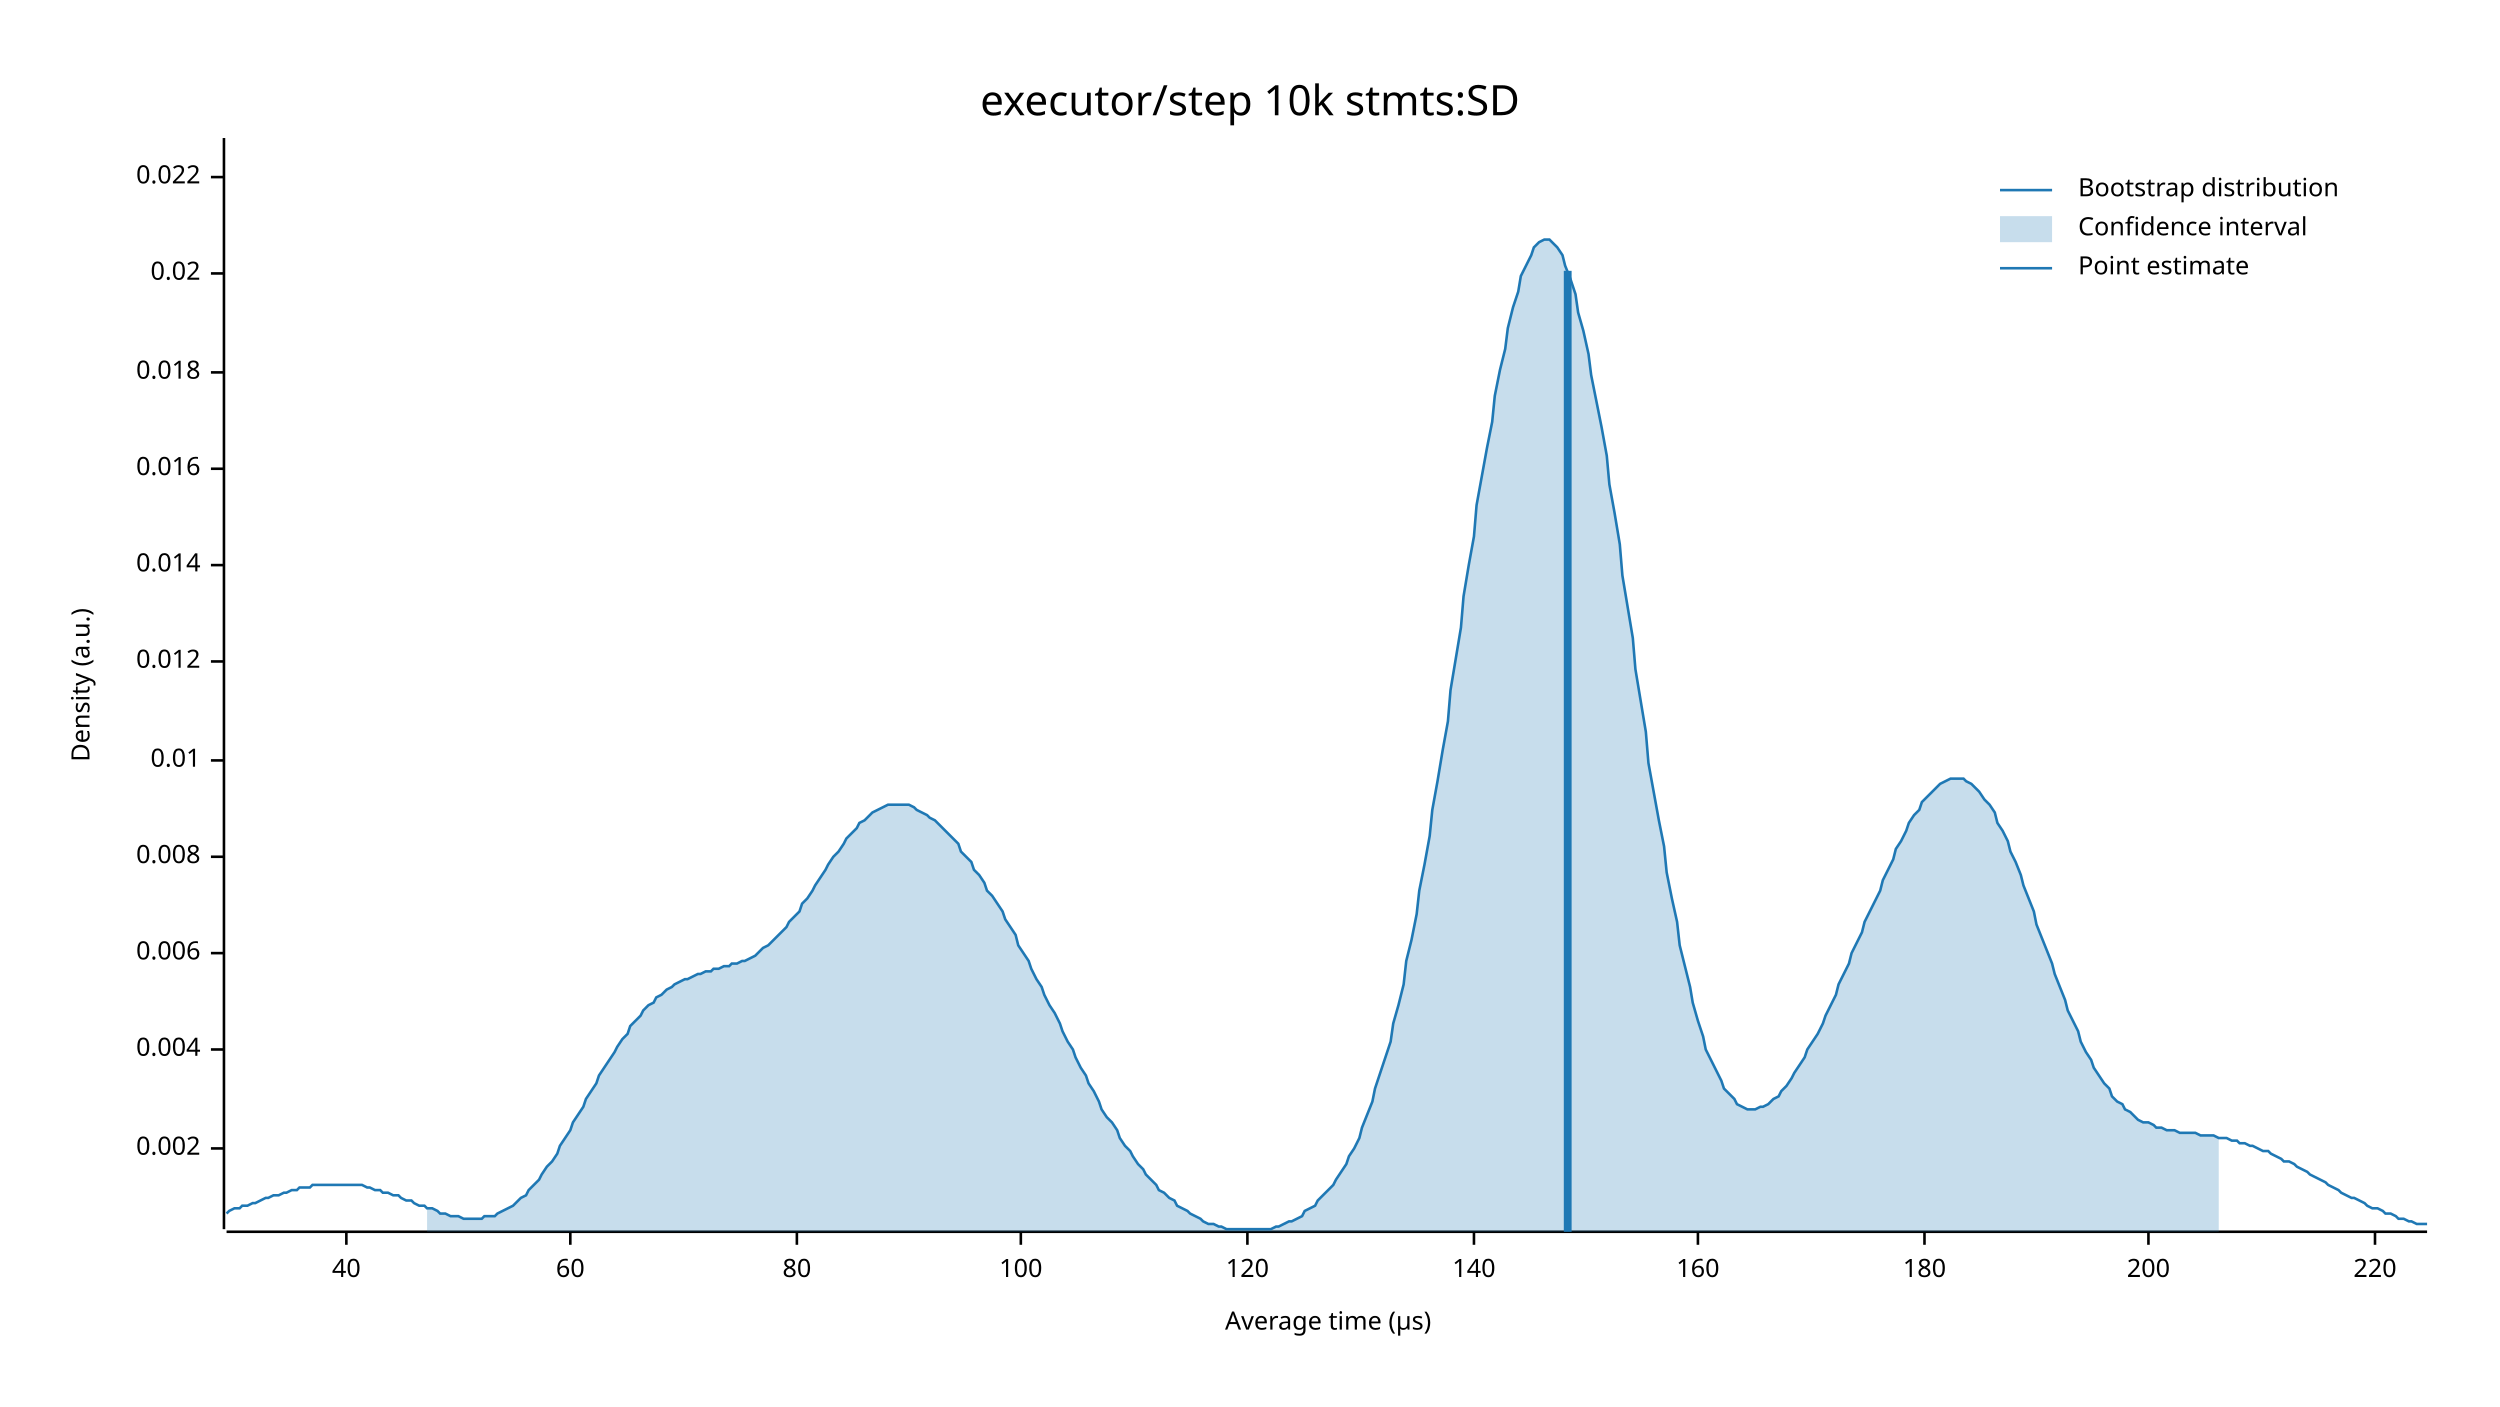
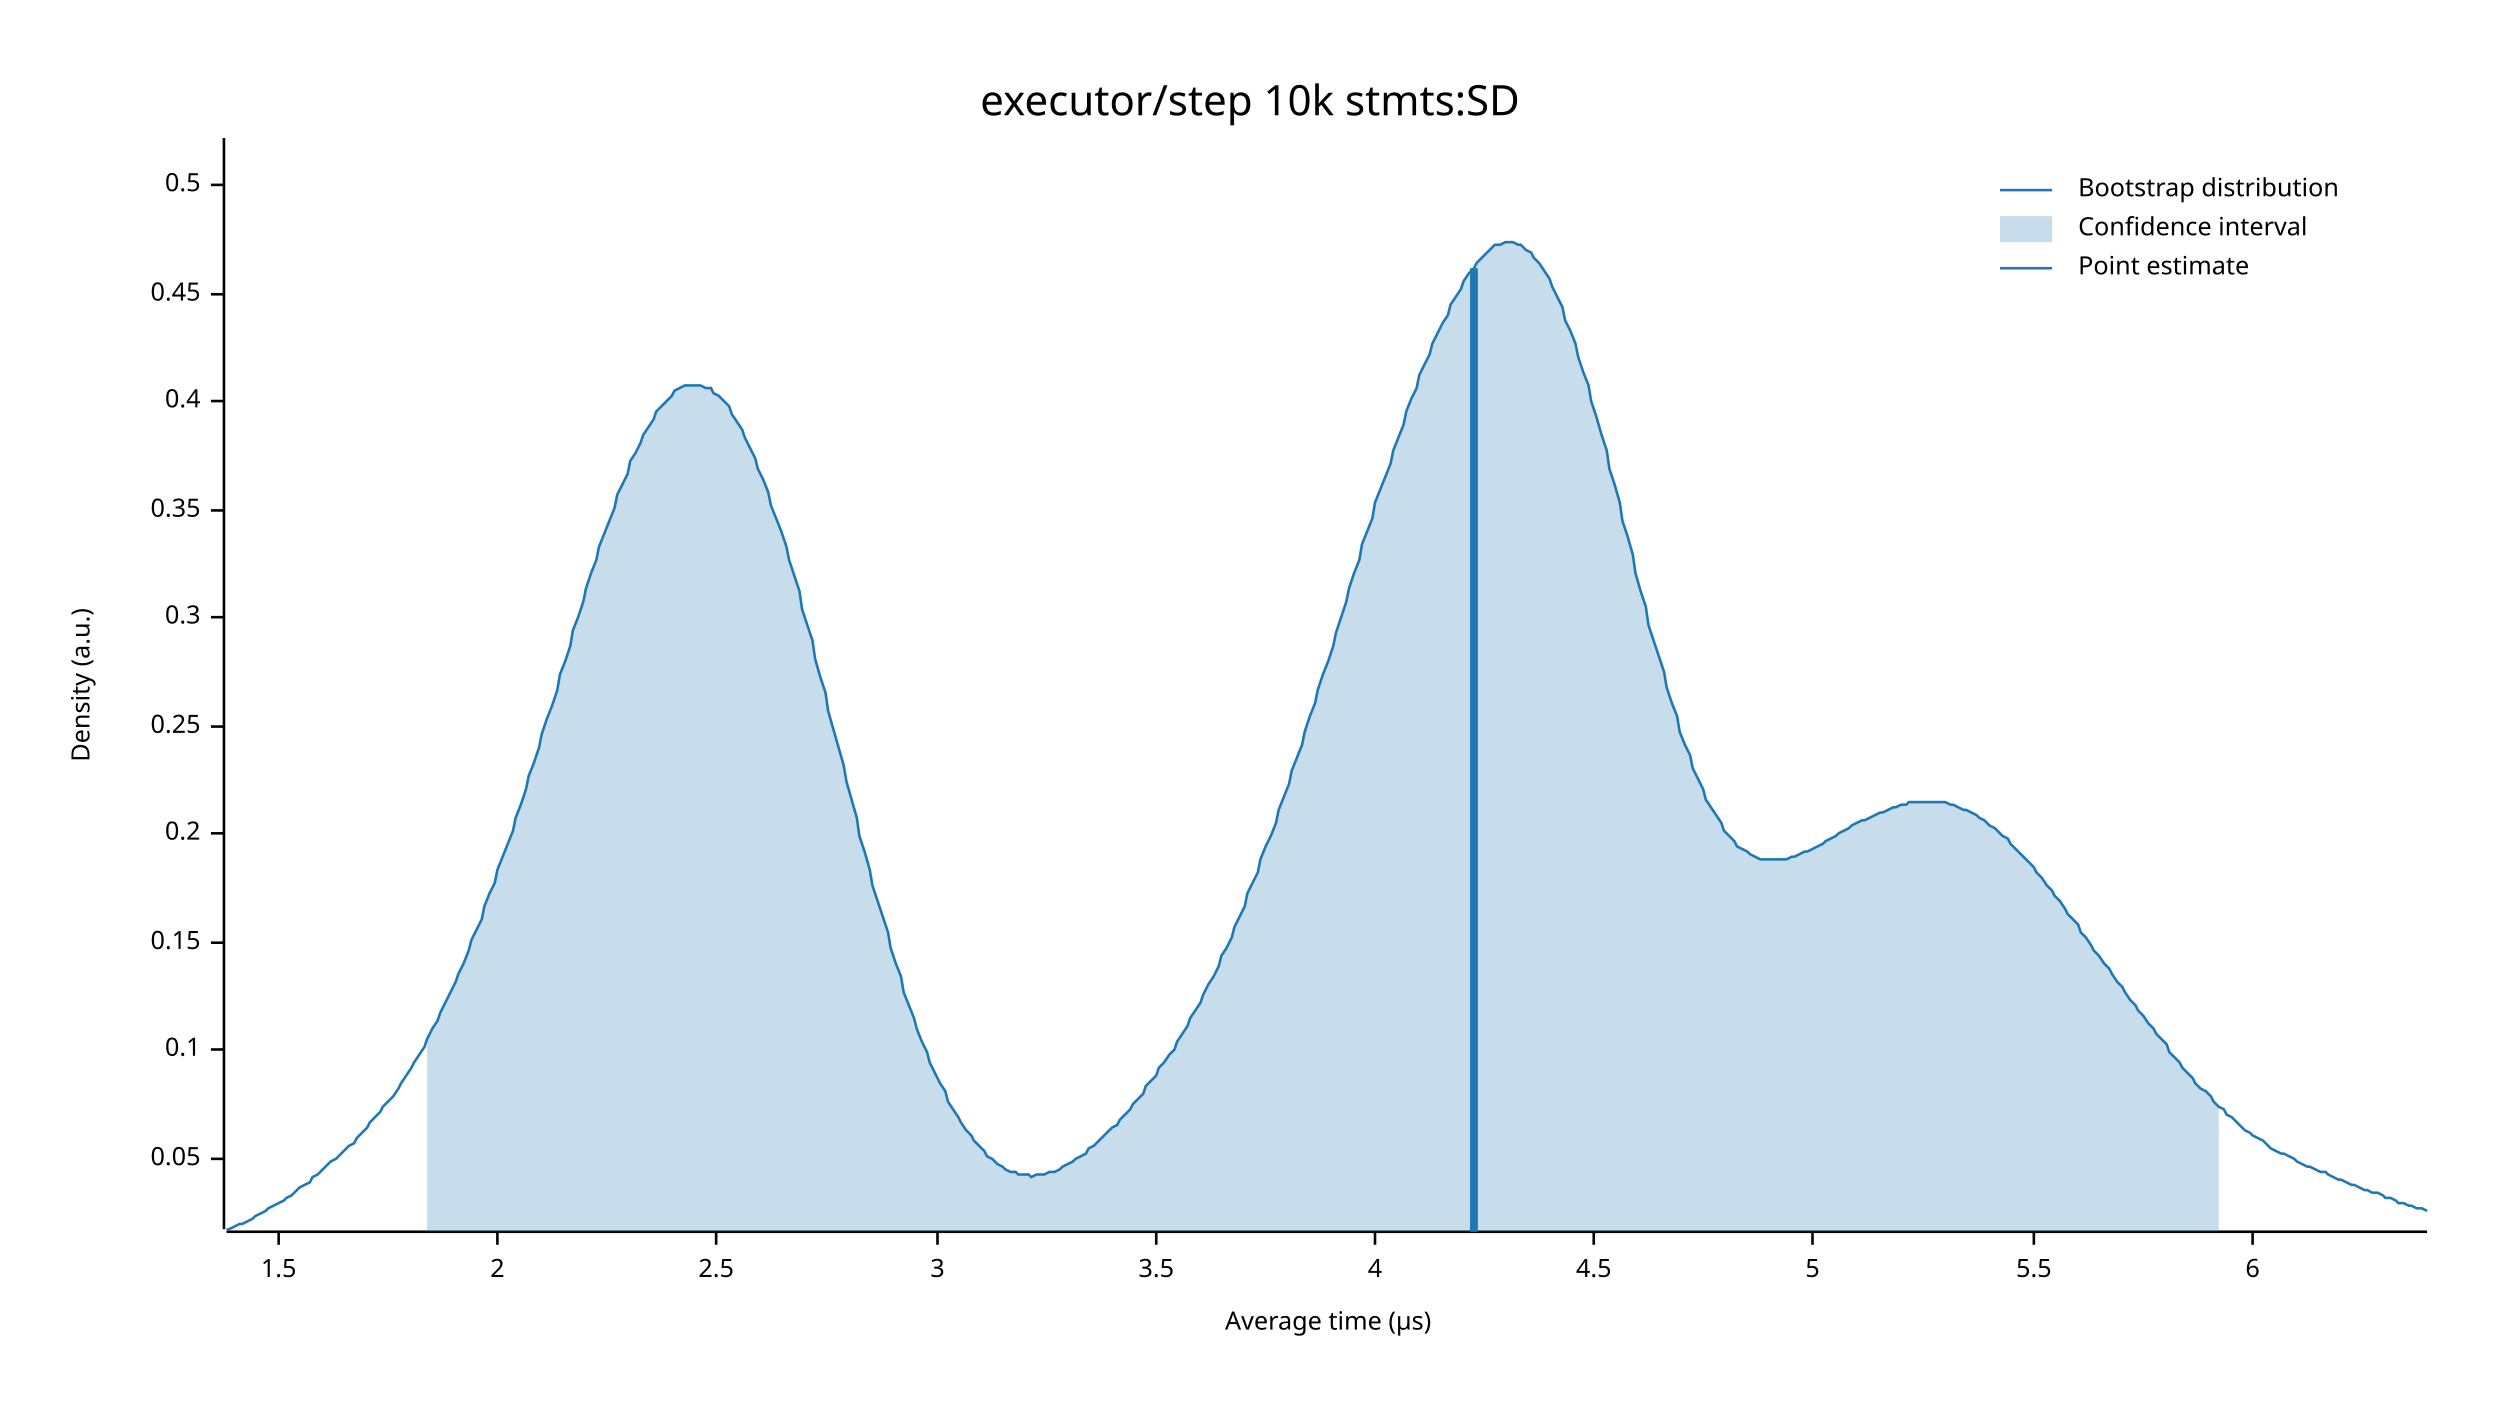
<svg xmlns="http://www.w3.org/2000/svg" width="960" height="540" viewBox="0 0 960 540">
  <text x="480" y="32" dy="0.76em" text-anchor="middle" font-family="sans-serif" font-size="16.129" opacity="1" fill="#000000">
executor/step 10k stmts:SD
</text>
  <text x="27" y="263" dy="0.76em" text-anchor="middle" font-family="sans-serif" font-size="9.677" opacity="1" fill="#000000" transform="rotate(270, 27, 263)">
Density (a.u.)
</text>
  <text x="510" y="513" dy="-0.5ex" text-anchor="middle" font-family="sans-serif" font-size="9.677" opacity="1" fill="#000000">
Average time (µs)
</text>
  <polyline fill="none" opacity="1" stroke="#000000" stroke-width="1" points="86,53 86,472 " />
-   <text x="77" y="441" dy="0.5ex" text-anchor="end" font-family="sans-serif" font-size="9.677" opacity="1" fill="#000000">
- 0.002
+   <text x="77" y="445" dy="0.5ex" text-anchor="end" font-family="sans-serif" font-size="9.677" opacity="1" fill="#000000">
+ 0.05
</text>
-   <polyline fill="none" opacity="1" stroke="#000000" stroke-width="1" points="81,441 86,441 " />
+   <polyline fill="none" opacity="1" stroke="#000000" stroke-width="1" points="81,445 86,445 " />
  <text x="77" y="403" dy="0.5ex" text-anchor="end" font-family="sans-serif" font-size="9.677" opacity="1" fill="#000000">
- 0.004
+ 0.1
</text>
  <polyline fill="none" opacity="1" stroke="#000000" stroke-width="1" points="81,403 86,403 " />
-   <text x="77" y="366" dy="0.5ex" text-anchor="end" font-family="sans-serif" font-size="9.677" opacity="1" fill="#000000">
- 0.006
+   <text x="77" y="362" dy="0.5ex" text-anchor="end" font-family="sans-serif" font-size="9.677" opacity="1" fill="#000000">
+ 0.15
</text>
-   <polyline fill="none" opacity="1" stroke="#000000" stroke-width="1" points="81,366 86,366 " />
-   <text x="77" y="329" dy="0.5ex" text-anchor="end" font-family="sans-serif" font-size="9.677" opacity="1" fill="#000000">
- 0.008
+   <polyline fill="none" opacity="1" stroke="#000000" stroke-width="1" points="81,362 86,362 " />
+   <text x="77" y="320" dy="0.5ex" text-anchor="end" font-family="sans-serif" font-size="9.677" opacity="1" fill="#000000">
+ 0.2
</text>
-   <polyline fill="none" opacity="1" stroke="#000000" stroke-width="1" points="81,329 86,329 " />
-   <text x="77" y="292" dy="0.5ex" text-anchor="end" font-family="sans-serif" font-size="9.677" opacity="1" fill="#000000">
- 0.01
+   <polyline fill="none" opacity="1" stroke="#000000" stroke-width="1" points="81,320 86,320 " />
+   <text x="77" y="279" dy="0.5ex" text-anchor="end" font-family="sans-serif" font-size="9.677" opacity="1" fill="#000000">
+ 0.25
</text>
-   <polyline fill="none" opacity="1" stroke="#000000" stroke-width="1" points="81,292 86,292 " />
-   <text x="77" y="254" dy="0.5ex" text-anchor="end" font-family="sans-serif" font-size="9.677" opacity="1" fill="#000000">
- 0.012
+   <polyline fill="none" opacity="1" stroke="#000000" stroke-width="1" points="81,279 86,279 " />
+   <text x="77" y="237" dy="0.5ex" text-anchor="end" font-family="sans-serif" font-size="9.677" opacity="1" fill="#000000">
+ 0.3
</text>
-   <polyline fill="none" opacity="1" stroke="#000000" stroke-width="1" points="81,254 86,254 " />
-   <text x="77" y="217" dy="0.5ex" text-anchor="end" font-family="sans-serif" font-size="9.677" opacity="1" fill="#000000">
- 0.014
+   <polyline fill="none" opacity="1" stroke="#000000" stroke-width="1" points="81,237 86,237 " />
+   <text x="77" y="196" dy="0.5ex" text-anchor="end" font-family="sans-serif" font-size="9.677" opacity="1" fill="#000000">
+ 0.35
</text>
-   <polyline fill="none" opacity="1" stroke="#000000" stroke-width="1" points="81,217 86,217 " />
-   <text x="77" y="180" dy="0.5ex" text-anchor="end" font-family="sans-serif" font-size="9.677" opacity="1" fill="#000000">
- 0.016
+   <polyline fill="none" opacity="1" stroke="#000000" stroke-width="1" points="81,196 86,196 " />
+   <text x="77" y="154" dy="0.5ex" text-anchor="end" font-family="sans-serif" font-size="9.677" opacity="1" fill="#000000">
+ 0.4
</text>
-   <polyline fill="none" opacity="1" stroke="#000000" stroke-width="1" points="81,180 86,180 " />
-   <text x="77" y="143" dy="0.5ex" text-anchor="end" font-family="sans-serif" font-size="9.677" opacity="1" fill="#000000">
- 0.018
+   <polyline fill="none" opacity="1" stroke="#000000" stroke-width="1" points="81,154 86,154 " />
+   <text x="77" y="113" dy="0.5ex" text-anchor="end" font-family="sans-serif" font-size="9.677" opacity="1" fill="#000000">
+ 0.45
</text>
-   <polyline fill="none" opacity="1" stroke="#000000" stroke-width="1" points="81,143 86,143 " />
-   <text x="77" y="105" dy="0.5ex" text-anchor="end" font-family="sans-serif" font-size="9.677" opacity="1" fill="#000000">
- 0.02
+   <polyline fill="none" opacity="1" stroke="#000000" stroke-width="1" points="81,113 86,113 " />
+   <text x="77" y="71" dy="0.5ex" text-anchor="end" font-family="sans-serif" font-size="9.677" opacity="1" fill="#000000">
+ 0.5
</text>
-   <polyline fill="none" opacity="1" stroke="#000000" stroke-width="1" points="81,105 86,105 " />
-   <text x="77" y="68" dy="0.5ex" text-anchor="end" font-family="sans-serif" font-size="9.677" opacity="1" fill="#000000">
- 0.022
+   <polyline fill="none" opacity="1" stroke="#000000" stroke-width="1" points="81,71 86,71 " />
+   <polyline fill="none" opacity="1" stroke="#000000" stroke-width="1" points="87,473 932,473 " />
+   <text x="107" y="483" dy="0.76em" text-anchor="middle" font-family="sans-serif" font-size="9.677" opacity="1" fill="#000000">
+ 1.5
</text>
-   <polyline fill="none" opacity="1" stroke="#000000" stroke-width="1" points="81,68 86,68 " />
-   <polyline fill="none" opacity="1" stroke="#000000" stroke-width="1" points="87,473 932,473 " />
-   <text x="133" y="483" dy="0.76em" text-anchor="middle" font-family="sans-serif" font-size="9.677" opacity="1" fill="#000000">
- 40
+   <polyline fill="none" opacity="1" stroke="#000000" stroke-width="1" points="107,473 107,478 " />
+   <text x="191" y="483" dy="0.76em" text-anchor="middle" font-family="sans-serif" font-size="9.677" opacity="1" fill="#000000">
+ 2
</text>
-   <polyline fill="none" opacity="1" stroke="#000000" stroke-width="1" points="133,473 133,478 " />
-   <text x="219" y="483" dy="0.76em" text-anchor="middle" font-family="sans-serif" font-size="9.677" opacity="1" fill="#000000">
- 60
+   <polyline fill="none" opacity="1" stroke="#000000" stroke-width="1" points="191,473 191,478 " />
+   <text x="275" y="483" dy="0.76em" text-anchor="middle" font-family="sans-serif" font-size="9.677" opacity="1" fill="#000000">
+ 2.5
</text>
-   <polyline fill="none" opacity="1" stroke="#000000" stroke-width="1" points="219,473 219,478 " />
-   <text x="306" y="483" dy="0.76em" text-anchor="middle" font-family="sans-serif" font-size="9.677" opacity="1" fill="#000000">
- 80
+   <polyline fill="none" opacity="1" stroke="#000000" stroke-width="1" points="275,473 275,478 " />
+   <text x="360" y="483" dy="0.76em" text-anchor="middle" font-family="sans-serif" font-size="9.677" opacity="1" fill="#000000">
+ 3
</text>
-   <polyline fill="none" opacity="1" stroke="#000000" stroke-width="1" points="306,473 306,478 " />
-   <text x="392" y="483" dy="0.76em" text-anchor="middle" font-family="sans-serif" font-size="9.677" opacity="1" fill="#000000">
- 100
+   <polyline fill="none" opacity="1" stroke="#000000" stroke-width="1" points="360,473 360,478 " />
+   <text x="444" y="483" dy="0.76em" text-anchor="middle" font-family="sans-serif" font-size="9.677" opacity="1" fill="#000000">
+ 3.5
</text>
-   <polyline fill="none" opacity="1" stroke="#000000" stroke-width="1" points="392,473 392,478 " />
-   <text x="479" y="483" dy="0.76em" text-anchor="middle" font-family="sans-serif" font-size="9.677" opacity="1" fill="#000000">
- 120
+   <polyline fill="none" opacity="1" stroke="#000000" stroke-width="1" points="444,473 444,478 " />
+   <text x="528" y="483" dy="0.76em" text-anchor="middle" font-family="sans-serif" font-size="9.677" opacity="1" fill="#000000">
+ 4
</text>
-   <polyline fill="none" opacity="1" stroke="#000000" stroke-width="1" points="479,473 479,478 " />
-   <text x="566" y="483" dy="0.76em" text-anchor="middle" font-family="sans-serif" font-size="9.677" opacity="1" fill="#000000">
- 140
+   <polyline fill="none" opacity="1" stroke="#000000" stroke-width="1" points="528,473 528,478 " />
+   <text x="612" y="483" dy="0.76em" text-anchor="middle" font-family="sans-serif" font-size="9.677" opacity="1" fill="#000000">
+ 4.5
</text>
-   <polyline fill="none" opacity="1" stroke="#000000" stroke-width="1" points="566,473 566,478 " />
-   <text x="652" y="483" dy="0.76em" text-anchor="middle" font-family="sans-serif" font-size="9.677" opacity="1" fill="#000000">
- 160
+   <polyline fill="none" opacity="1" stroke="#000000" stroke-width="1" points="612,473 612,478 " />
+   <text x="696" y="483" dy="0.76em" text-anchor="middle" font-family="sans-serif" font-size="9.677" opacity="1" fill="#000000">
+ 5
</text>
-   <polyline fill="none" opacity="1" stroke="#000000" stroke-width="1" points="652,473 652,478 " />
-   <text x="739" y="483" dy="0.76em" text-anchor="middle" font-family="sans-serif" font-size="9.677" opacity="1" fill="#000000">
- 180
+   <polyline fill="none" opacity="1" stroke="#000000" stroke-width="1" points="696,473 696,478 " />
+   <text x="781" y="483" dy="0.76em" text-anchor="middle" font-family="sans-serif" font-size="9.677" opacity="1" fill="#000000">
+ 5.5
</text>
-   <polyline fill="none" opacity="1" stroke="#000000" stroke-width="1" points="739,473 739,478 " />
-   <text x="825" y="483" dy="0.76em" text-anchor="middle" font-family="sans-serif" font-size="9.677" opacity="1" fill="#000000">
- 200
+   <polyline fill="none" opacity="1" stroke="#000000" stroke-width="1" points="781,473 781,478 " />
+   <text x="865" y="483" dy="0.76em" text-anchor="middle" font-family="sans-serif" font-size="9.677" opacity="1" fill="#000000">
+ 6
</text>
-   <polyline fill="none" opacity="1" stroke="#000000" stroke-width="1" points="825,473 825,478 " />
-   <text x="912" y="483" dy="0.76em" text-anchor="middle" font-family="sans-serif" font-size="9.677" opacity="1" fill="#000000">
- 220
- </text>
-   <polyline fill="none" opacity="1" stroke="#000000" stroke-width="1" points="912,473 912,478 " />
-   <polyline fill="none" opacity="1" stroke="#1F78B4" stroke-width="1" points="87,466 88,465 90,464 92,464 93,463 95,463 97,462 98,462 100,461 102,460 103,460 105,459 107,459 109,458 110,458 112,457 114,457 115,456 117,456 119,456 120,455 122,455 124,455 125,455 127,455 129,455 131,455 132,455 134,455 136,455 137,455 139,455 141,456 142,456 144,457 146,457 147,458 149,458 151,459 153,459 154,460 156,461 158,461 159,462 161,463 163,463 164,464 166,464 168,465 169,466 171,466 173,467 175,467 176,467 178,468 180,468 181,468 183,468 185,468 186,467 188,467 190,467 191,466 193,465 195,464 197,463 198,462 200,460 202,459 203,457 205,455 207,453 208,451 210,448 212,446 214,443 215,440 217,437 219,434 220,431 222,428 224,425 225,422 227,419 229,416 230,413 232,410 234,407 236,404 237,402 239,399 241,397 242,394 244,392 246,390 247,388 249,386 251,385 252,383 254,382 256,380 258,379 259,378 261,377 263,376 264,376 266,375 268,374 269,374 271,373 273,373 274,372 276,372 278,371 280,371 281,370 283,370 285,369 286,369 288,368 290,367 291,366 293,364 295,363 296,362 298,360 300,358 302,356 303,354 305,352 307,350 308,347 310,345 312,342 313,340 315,337 317,334 318,332 320,329 322,327 324,324 325,322 327,320 329,318 330,316 332,315 334,313 335,312 337,311 339,310 341,309 342,309 344,309 346,309 347,309 349,309 351,310 352,311 354,312 356,313 357,314 359,315 361,317 363,319 364,320 366,322 368,324 369,327 371,329 373,331 374,334 376,336 378,339 379,342 381,344 383,347 385,350 386,353 388,356 390,359 391,363 393,366 395,369 396,372 398,376 400,379 401,382 403,386 405,389 407,393 408,396 410,400 412,403 413,406 415,410 417,413 418,416 420,419 422,423 423,426 425,429 427,431 429,434 430,437 432,440 434,442 435,444 437,447 439,449 440,451 442,453 444,455 445,457 447,458 449,460 451,461 452,463 454,464 456,465 457,466 459,467 461,468 462,469 464,470 466,470 468,471 469,471 471,472 473,472 474,472 476,472 478,472 479,472 481,472 483,472 484,472 486,472 488,472 490,471 491,471 493,470 495,469 496,469 498,468 500,467 501,465 503,464 505,463 506,461 508,459 510,457 512,455 513,453 515,450 517,447 518,444 520,441 522,437 523,433 525,428 527,423 528,418 530,412 532,406 534,400 535,393 537,386 539,378 540,369 542,361 544,351 545,342 547,332 549,321 550,311 552,300 554,288 556,277 557,265 559,253 561,241 562,229 564,217 566,206 567,194 569,183 571,172 573,162 574,152 576,142 578,134 579,126 581,118 583,112 584,106 586,102 588,98 589,95 591,93 593,92 595,92 596,93 598,95 600,98 601,102 603,107 605,113 606,120 608,127 610,136 611,144 613,154 615,164 617,175 618,186 620,197 622,209 623,221 625,233 627,245 628,257 630,269 632,281 633,293 635,304 637,315 639,325 640,335 642,345 644,354 645,363 647,371 649,379 650,385 652,392 654,398 655,403 657,407 659,411 661,415 662,418 664,420 666,422 667,424 669,425 671,426 672,426 674,426 676,425 677,425 679,424 681,422 683,421 684,419 686,417 688,414 689,412 691,409 693,406 694,403 696,400 698,397 700,393 701,390 703,386 705,382 706,378 708,374 710,370 711,366 713,362 715,358 716,354 718,350 720,346 722,342 723,338 725,334 727,330 728,326 730,323 732,319 733,316 735,313 737,311 738,308 740,306 742,304 744,302 745,301 747,300 749,299 750,299 752,299 754,299 755,300 757,301 759,303 760,304 762,307 764,309 766,312 767,316 769,319 771,323 772,327 774,331 776,336 777,340 779,345 781,350 782,355 784,360 786,365 788,370 789,374 791,379 793,384 794,388 796,392 798,396 799,400 801,404 803,407 804,410 806,413 808,416 810,418 811,421 813,423 815,424 816,426 818,427 820,429 821,430 823,431 825,431 827,432 828,433 830,433 832,434 833,434 835,434 837,435 838,435 840,435 842,435 843,435 845,436 847,436 849,436 850,436 852,437 854,437 855,437 857,438 859,438 860,439 862,439 864,440 865,440 867,441 869,442 871,442 872,443 874,444 876,445 877,446 879,446 881,447 882,448 884,449 886,450 887,451 889,452 891,453 893,454 894,455 896,456 898,457 899,458 901,459 903,460 904,460 906,461 908,462 909,463 911,464 913,464 915,465 916,466 918,466 920,467 921,468 923,468 925,469 926,469 928,470 930,470 932,470 " />
-   <polygon opacity="0.25" fill="#1F78B4" points="164,464 166,464 168,465 169,466 171,466 173,467 175,467 176,467 178,468 180,468 181,468 183,468 185,468 186,467 188,467 190,467 191,466 193,465 195,464 197,463 198,462 200,460 202,459 203,457 205,455 207,453 208,451 210,448 212,446 214,443 215,440 217,437 219,434 220,431 222,428 224,425 225,422 227,419 229,416 230,413 232,410 234,407 236,404 237,402 239,399 241,397 242,394 244,392 246,390 247,388 249,386 251,385 252,383 254,382 256,380 258,379 259,378 261,377 263,376 264,376 266,375 268,374 269,374 271,373 273,373 274,372 276,372 278,371 280,371 281,370 283,370 285,369 286,369 288,368 290,367 291,366 293,364 295,363 296,362 298,360 300,358 302,356 303,354 305,352 307,350 308,347 310,345 312,342 313,340 315,337 317,334 318,332 320,329 322,327 324,324 325,322 327,320 329,318 330,316 332,315 334,313 335,312 337,311 339,310 341,309 342,309 344,309 346,309 347,309 349,309 351,310 352,311 354,312 356,313 357,314 359,315 361,317 363,319 364,320 366,322 368,324 369,327 371,329 373,331 374,334 376,336 378,339 379,342 381,344 383,347 385,350 386,353 388,356 390,359 391,363 393,366 395,369 396,372 398,376 400,379 401,382 403,386 405,389 407,393 408,396 410,400 412,403 413,406 415,410 417,413 418,416 420,419 422,423 423,426 425,429 427,431 429,434 430,437 432,440 434,442 435,444 437,447 439,449 440,451 442,453 444,455 445,457 447,458 449,460 451,461 452,463 454,464 456,465 457,466 459,467 461,468 462,469 464,470 466,470 468,471 469,471 471,472 473,472 474,472 476,472 478,472 479,472 481,472 483,472 484,472 486,472 488,472 490,471 491,471 493,470 495,469 496,469 498,468 500,467 501,465 503,464 505,463 506,461 508,459 510,457 512,455 513,453 515,450 517,447 518,444 520,441 522,437 523,433 525,428 527,423 528,418 530,412 532,406 534,400 535,393 537,386 539,378 540,369 542,361 544,351 545,342 547,332 549,321 550,311 552,300 554,288 556,277 557,265 559,253 561,241 562,229 564,217 566,206 567,194 569,183 571,172 573,162 574,152 576,142 578,134 579,126 581,118 583,112 584,106 586,102 588,98 589,95 591,93 593,92 595,92 596,93 598,95 600,98 601,102 603,107 605,113 606,120 608,127 610,136 611,144 613,154 615,164 617,175 618,186 620,197 622,209 623,221 625,233 627,245 628,257 630,269 632,281 633,293 635,304 637,315 639,325 640,335 642,345 644,354 645,363 647,371 649,379 650,385 652,392 654,398 655,403 657,407 659,411 661,415 662,418 664,420 666,422 667,424 669,425 671,426 672,426 674,426 676,425 677,425 679,424 681,422 683,421 684,419 686,417 688,414 689,412 691,409 693,406 694,403 696,400 698,397 700,393 701,390 703,386 705,382 706,378 708,374 710,370 711,366 713,362 715,358 716,354 718,350 720,346 722,342 723,338 725,334 727,330 728,326 730,323 732,319 733,316 735,313 737,311 738,308 740,306 742,304 744,302 745,301 747,300 749,299 750,299 752,299 754,299 755,300 757,301 759,303 760,304 762,307 764,309 766,312 767,316 769,319 771,323 772,327 774,331 776,336 777,340 779,345 781,350 782,355 784,360 786,365 788,370 789,374 791,379 793,384 794,388 796,392 798,396 799,400 801,404 803,407 804,410 806,413 808,416 810,418 811,421 813,423 815,424 816,426 818,427 820,429 821,430 823,431 825,431 827,432 828,433 830,433 832,434 833,434 835,434 837,435 838,435 840,435 842,435 843,435 845,436 847,436 849,436 850,436 852,437 852,473 164,473 " />
-   <polyline fill="none" opacity="1" stroke="#1F78B4" stroke-width="3" points="602,473 602,104 " />
+   <polyline fill="none" opacity="1" stroke="#000000" stroke-width="1" points="865,473 865,478 " />
+   <polyline fill="none" opacity="1" stroke="#1F78B4" stroke-width="1" points="87,472 88,472 90,471 92,470 93,470 95,469 97,468 98,467 100,466 102,465 103,464 105,463 107,462 109,461 110,460 112,459 114,457 115,456 117,455 119,454 120,452 122,451 124,449 125,448 127,446 129,445 131,443 132,442 134,440 136,439 137,437 139,435 141,433 142,431 144,429 146,427 147,425 149,423 151,421 153,418 154,416 156,413 158,410 159,408 161,405 163,402 164,399 166,395 168,392 169,389 171,385 173,381 175,377 176,374 178,370 180,365 181,361 183,357 185,353 186,348 188,343 190,339 191,334 193,329 195,324 197,319 198,314 200,309 202,303 203,298 205,293 207,287 208,282 210,276 212,271 214,265 215,259 217,254 219,248 220,242 222,237 224,231 225,226 227,220 229,215 230,210 232,205 234,200 236,195 237,190 239,186 241,182 242,177 244,174 246,170 247,167 249,164 251,161 252,158 254,156 256,154 258,152 259,150 261,149 263,148 264,148 266,148 268,148 269,148 271,149 273,149 274,151 276,152 278,154 280,156 281,159 283,162 285,165 286,168 288,172 290,176 291,180 293,184 295,189 296,194 298,199 300,204 302,210 303,215 305,221 307,227 308,234 310,240 312,246 313,253 315,260 317,266 318,273 320,280 322,287 324,294 325,300 327,307 329,314 330,321 332,327 334,334 335,340 337,346 339,352 341,358 342,364 344,370 346,375 347,381 349,386 351,391 352,395 354,400 356,404 357,408 359,412 361,416 363,419 364,423 366,426 368,429 369,431 371,434 373,436 374,438 376,440 378,442 379,444 381,445 383,447 385,448 386,449 388,450 390,450 391,451 393,451 395,451 396,452 398,451 400,451 401,451 403,450 405,450 407,449 408,448 410,447 412,446 413,445 415,444 417,443 418,441 420,440 422,438 423,437 425,435 427,433 429,432 430,430 432,428 434,426 435,424 437,422 439,420 440,417 442,415 444,413 445,410 447,408 449,405 451,403 452,400 454,397 456,394 457,391 459,388 461,385 462,382 464,378 466,375 468,371 469,367 471,364 473,360 474,356 476,352 478,348 479,343 481,339 483,335 484,330 486,325 488,321 490,316 491,311 493,306 495,301 496,296 498,291 500,286 501,281 503,275 505,270 506,265 508,259 510,254 512,248 513,243 515,237 517,231 518,226 520,220 522,215 523,209 525,204 527,199 528,193 530,188 532,183 534,178 535,173 537,168 539,163 540,158 542,153 544,149 545,144 547,140 549,136 550,132 552,128 554,124 556,121 557,117 559,114 561,111 562,108 564,105 566,103 567,101 569,99 571,97 573,95 574,94 576,94 578,93 579,93 581,93 583,94 584,94 586,96 588,97 589,99 591,101 593,104 595,107 596,110 598,114 600,118 601,123 603,127 605,132 606,137 608,143 610,148 611,154 613,160 615,167 617,173 618,180 620,186 622,193 623,200 625,206 627,213 628,220 630,227 632,233 633,240 635,246 637,252 639,258 640,264 642,270 644,275 645,281 647,286 649,290 650,295 652,299 654,303 655,307 657,310 659,313 661,316 662,319 664,321 666,323 667,325 669,326 671,327 672,328 674,329 676,330 677,330 679,330 681,330 683,330 684,330 686,330 688,329 689,329 691,328 693,327 694,327 696,326 698,325 700,324 701,323 703,322 705,321 706,320 708,319 710,318 711,317 713,316 715,315 716,315 718,314 720,313 722,312 723,312 725,311 727,310 728,310 730,309 732,309 733,308 735,308 737,308 738,308 740,308 742,308 744,308 745,308 747,308 749,309 750,309 752,310 754,311 755,311 757,312 759,313 760,314 762,315 764,317 766,318 767,319 769,321 771,322 772,324 774,326 776,328 777,329 779,331 781,333 782,335 784,337 786,340 788,342 789,344 791,346 793,349 794,351 796,353 798,355 799,358 801,360 803,363 804,365 806,367 808,370 810,372 811,374 813,377 815,379 816,381 818,384 820,386 821,388 823,390 825,393 827,395 828,397 830,399 832,401 833,404 835,406 837,408 838,410 840,412 842,414 843,416 845,418 847,419 849,421 850,423 852,425 854,426 855,428 857,429 859,431 860,432 862,434 864,435 865,436 867,437 869,438 871,440 872,441 874,442 876,443 877,443 879,444 881,445 882,446 884,447 886,448 887,448 889,449 891,450 893,450 894,451 896,452 898,453 899,453 901,454 903,455 904,455 906,456 908,457 909,457 911,458 913,458 915,459 916,460 918,460 920,461 921,462 923,462 925,463 926,463 928,464 930,464 932,465 " />
+   <polygon opacity="0.25" fill="#1F78B4" points="164,399 166,395 168,392 169,389 171,385 173,381 175,377 176,374 178,370 180,365 181,361 183,357 185,353 186,348 188,343 190,339 191,334 193,329 195,324 197,319 198,314 200,309 202,303 203,298 205,293 207,287 208,282 210,276 212,271 214,265 215,259 217,254 219,248 220,242 222,237 224,231 225,226 227,220 229,215 230,210 232,205 234,200 236,195 237,190 239,186 241,182 242,177 244,174 246,170 247,167 249,164 251,161 252,158 254,156 256,154 258,152 259,150 261,149 263,148 264,148 266,148 268,148 269,148 271,149 273,149 274,151 276,152 278,154 280,156 281,159 283,162 285,165 286,168 288,172 290,176 291,180 293,184 295,189 296,194 298,199 300,204 302,210 303,215 305,221 307,227 308,234 310,240 312,246 313,253 315,260 317,266 318,273 320,280 322,287 324,294 325,300 327,307 329,314 330,321 332,327 334,334 335,340 337,346 339,352 341,358 342,364 344,370 346,375 347,381 349,386 351,391 352,395 354,400 356,404 357,408 359,412 361,416 363,419 364,423 366,426 368,429 369,431 371,434 373,436 374,438 376,440 378,442 379,444 381,445 383,447 385,448 386,449 388,450 390,450 391,451 393,451 395,451 396,452 398,451 400,451 401,451 403,450 405,450 407,449 408,448 410,447 412,446 413,445 415,444 417,443 418,441 420,440 422,438 423,437 425,435 427,433 429,432 430,430 432,428 434,426 435,424 437,422 439,420 440,417 442,415 444,413 445,410 447,408 449,405 451,403 452,400 454,397 456,394 457,391 459,388 461,385 462,382 464,378 466,375 468,371 469,367 471,364 473,360 474,356 476,352 478,348 479,343 481,339 483,335 484,330 486,325 488,321 490,316 491,311 493,306 495,301 496,296 498,291 500,286 501,281 503,275 505,270 506,265 508,259 510,254 512,248 513,243 515,237 517,231 518,226 520,220 522,215 523,209 525,204 527,199 528,193 530,188 532,183 534,178 535,173 537,168 539,163 540,158 542,153 544,149 545,144 547,140 549,136 550,132 552,128 554,124 556,121 557,117 559,114 561,111 562,108 564,105 566,103 567,101 569,99 571,97 573,95 574,94 576,94 578,93 579,93 581,93 583,94 584,94 586,96 588,97 589,99 591,101 593,104 595,107 596,110 598,114 600,118 601,123 603,127 605,132 606,137 608,143 610,148 611,154 613,160 615,167 617,173 618,180 620,186 622,193 623,200 625,206 627,213 628,220 630,227 632,233 633,240 635,246 637,252 639,258 640,264 642,270 644,275 645,281 647,286 649,290 650,295 652,299 654,303 655,307 657,310 659,313 661,316 662,319 664,321 666,323 667,325 669,326 671,327 672,328 674,329 676,330 677,330 679,330 681,330 683,330 684,330 686,330 688,329 689,329 691,328 693,327 694,327 696,326 698,325 700,324 701,323 703,322 705,321 706,320 708,319 710,318 711,317 713,316 715,315 716,315 718,314 720,313 722,312 723,312 725,311 727,310 728,310 730,309 732,309 733,308 735,308 737,308 738,308 740,308 742,308 744,308 745,308 747,308 749,309 750,309 752,310 754,311 755,311 757,312 759,313 760,314 762,315 764,317 766,318 767,319 769,321 771,322 772,324 774,326 776,328 777,329 779,331 781,333 782,335 784,337 786,340 788,342 789,344 791,346 793,349 794,351 796,353 798,355 799,358 801,360 803,363 804,365 806,367 808,370 810,372 811,374 813,377 815,379 816,381 818,384 820,386 821,388 823,390 825,393 827,395 828,397 830,399 832,401 833,404 835,406 837,408 838,410 840,412 842,414 843,416 845,418 847,419 849,421 850,423 852,425 852,473 164,473 " />
+   <polyline fill="none" opacity="1" stroke="#1F78B4" stroke-width="3" points="566,473 566,103 " />
  <text x="798" y="68" dy="0.76em" text-anchor="start" font-family="sans-serif" font-size="9.677" opacity="1" fill="#000000">
Bootstrap distribution
</text>
  <text x="798" y="83" dy="0.76em" text-anchor="start" font-family="sans-serif" font-size="9.677" opacity="1" fill="#000000">
Confidence interval
</text>
  <text x="798" y="98" dy="0.76em" text-anchor="start" font-family="sans-serif" font-size="9.677" opacity="1" fill="#000000">
Point estimate
</text>
  <polyline fill="none" opacity="1" stroke="#1F78B4" stroke-width="1" points="768,73 788,73 " />
  <rect x="768" y="83" width="20" height="10" opacity="0.25" fill="#1F78B4" stroke="none" />
  <polyline fill="none" opacity="1" stroke="#1F78B4" stroke-width="1" points="768,103 788,103 " />
</svg>
